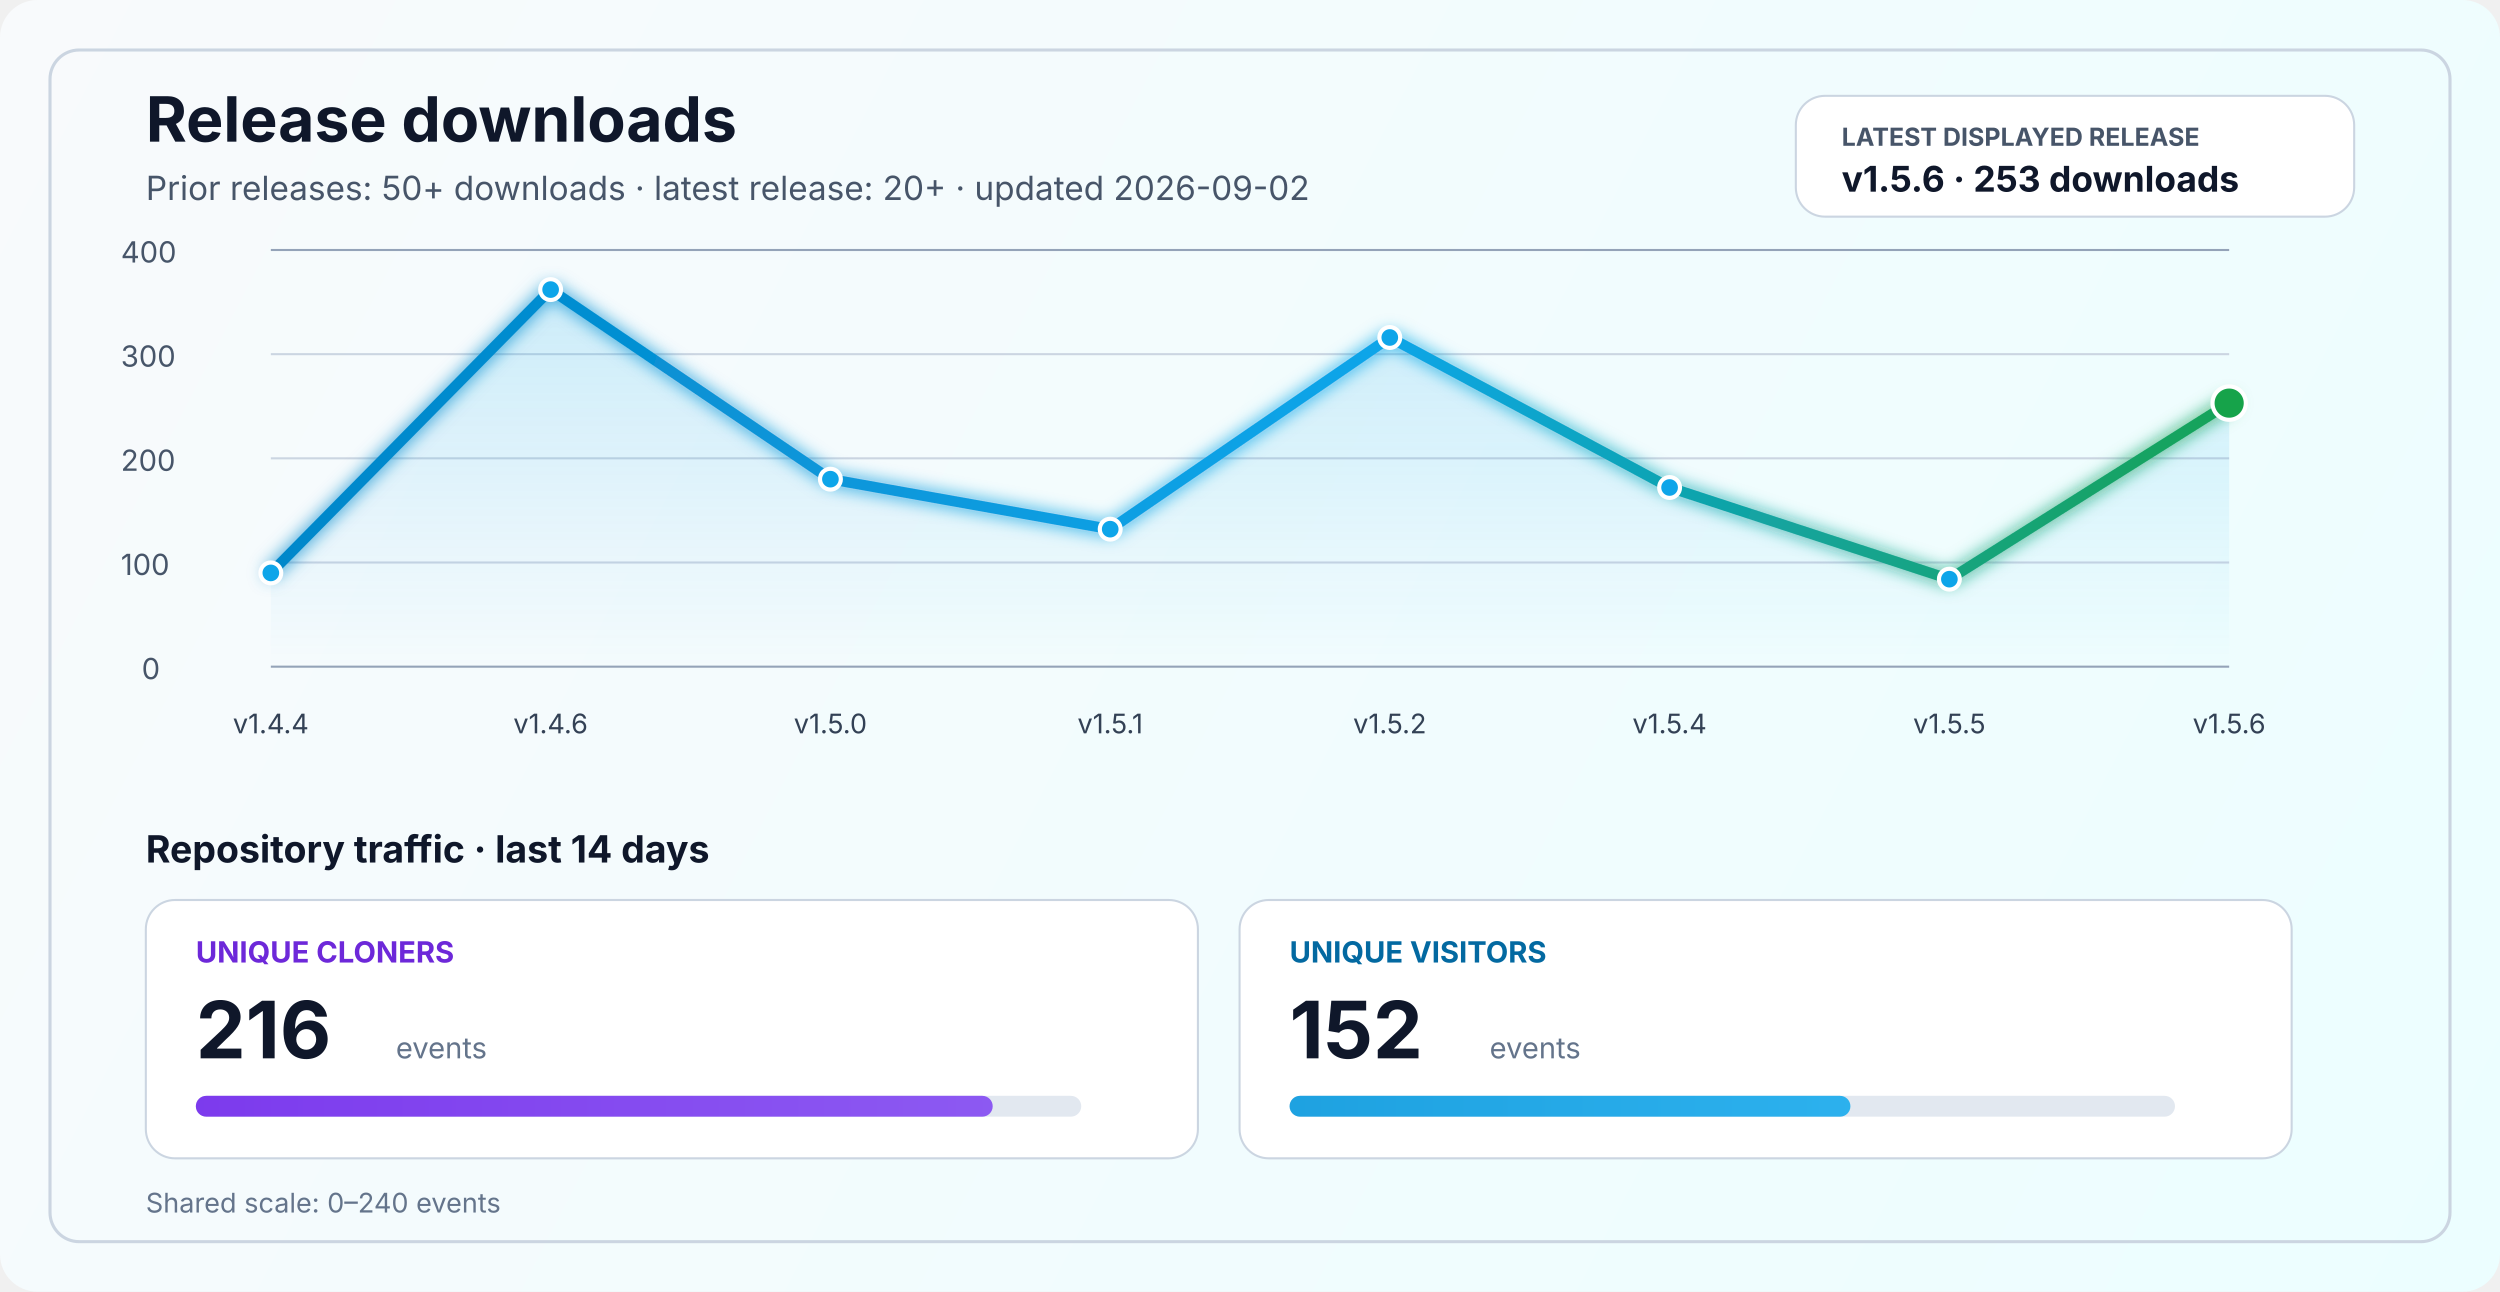
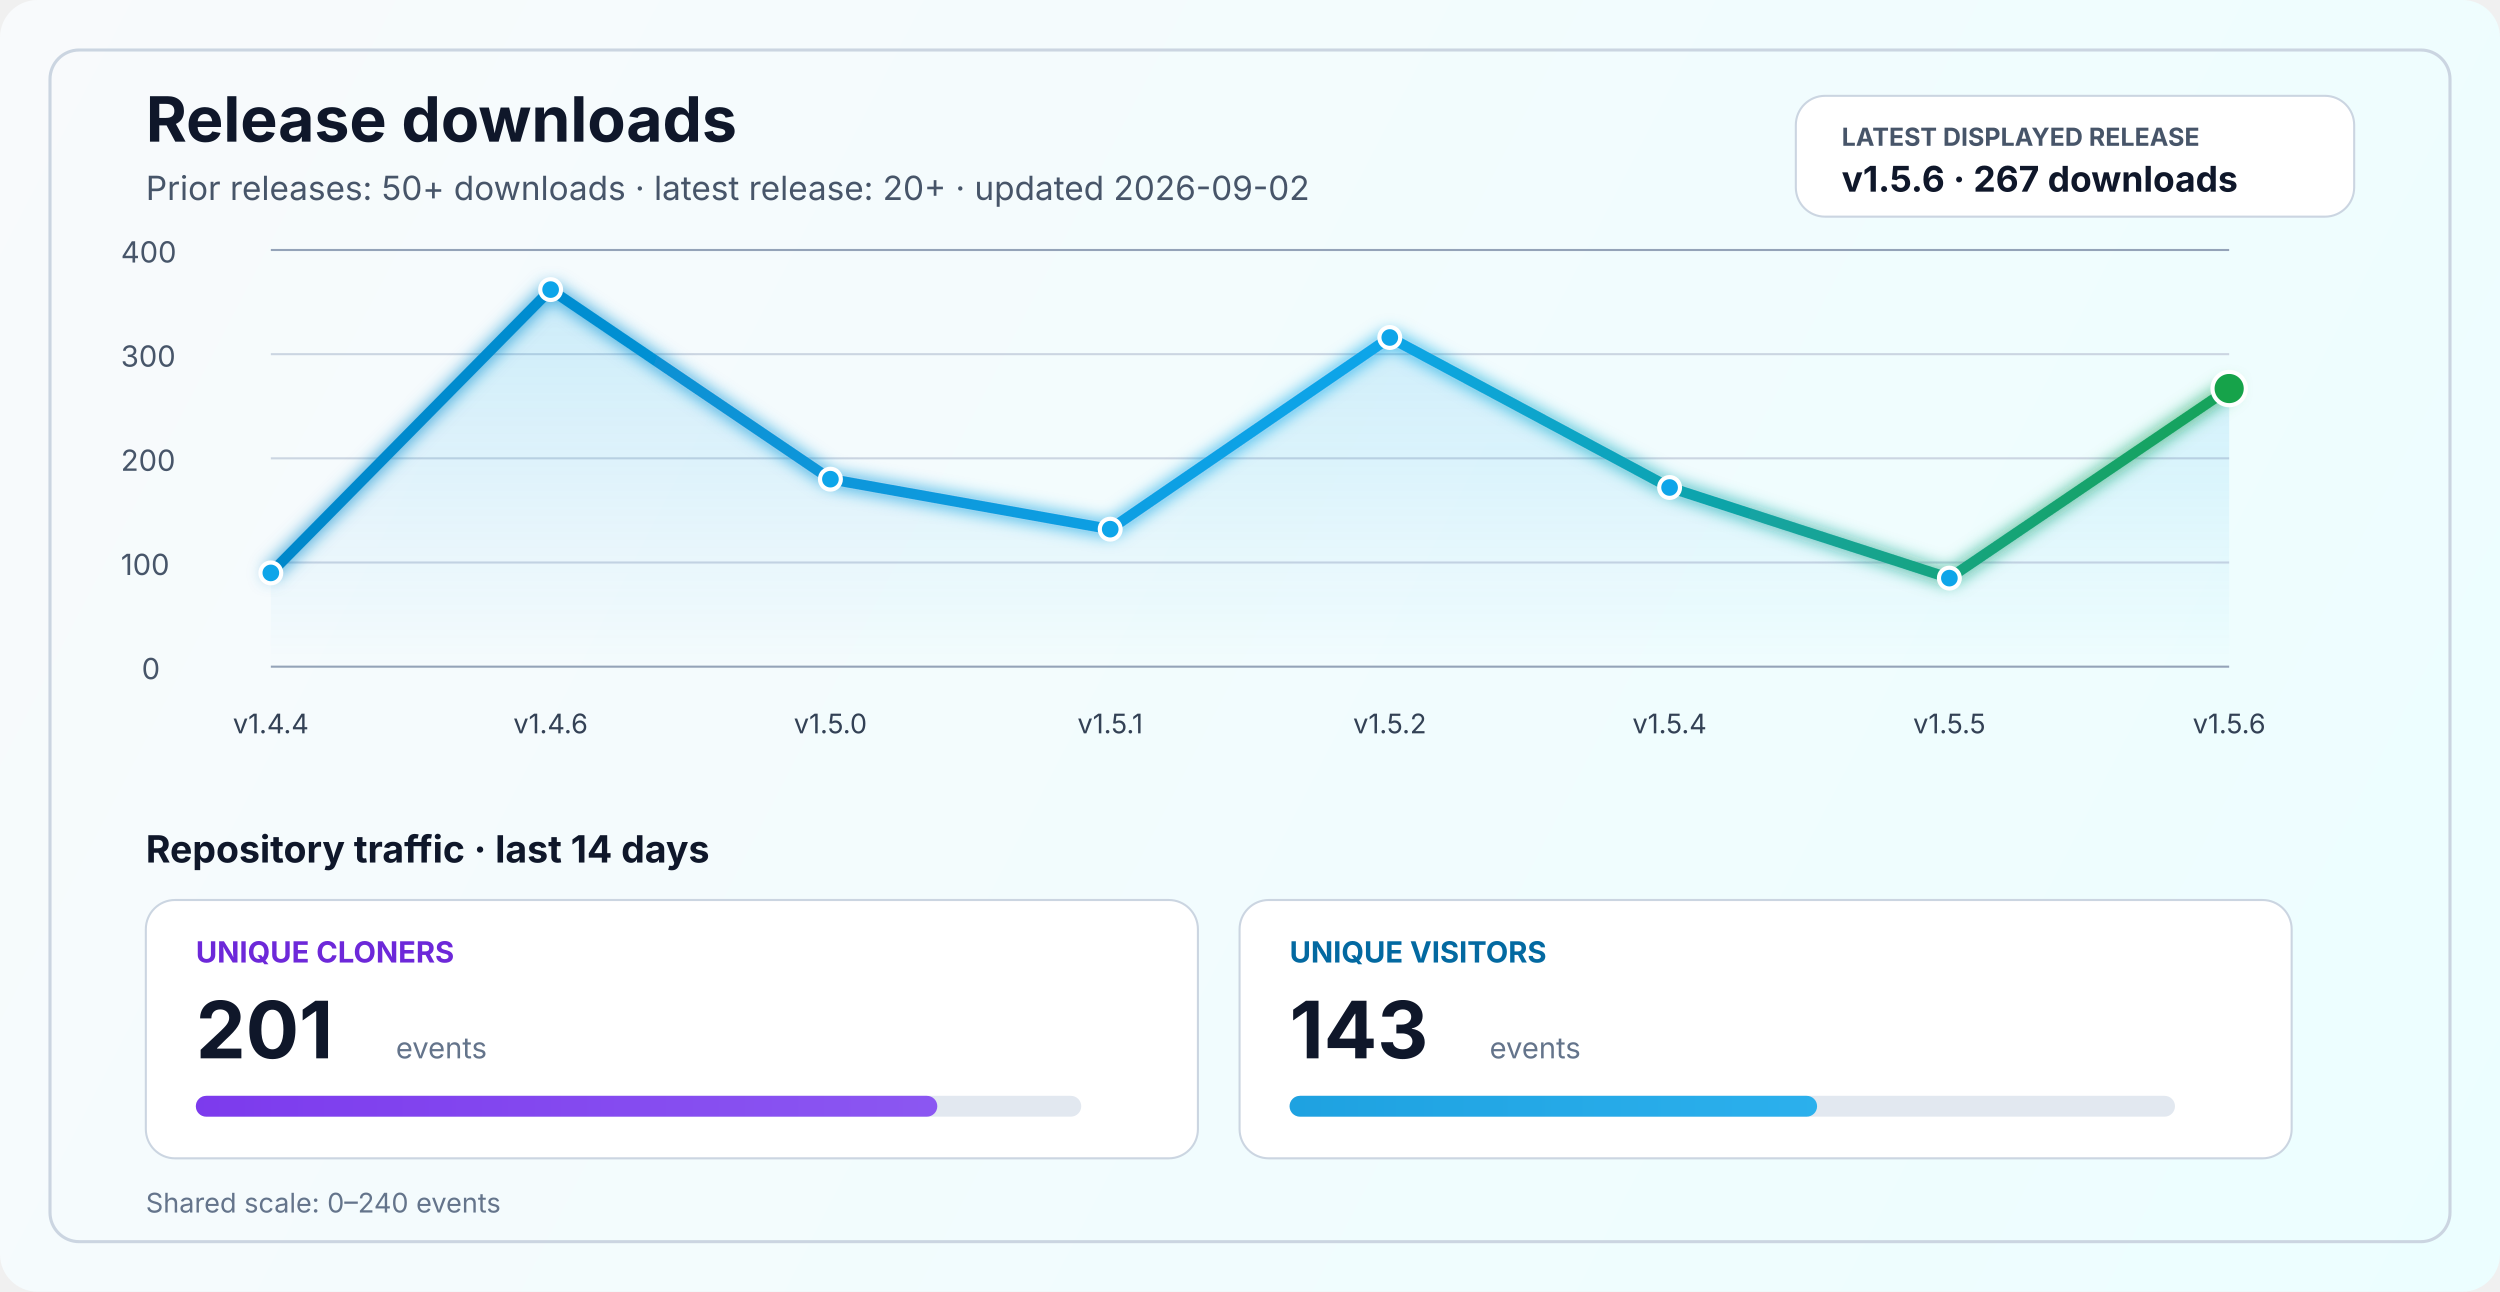
<svg xmlns="http://www.w3.org/2000/svg" width="1200" height="620" viewBox="0 0 1200 620" fill="none" role="img" aria-labelledby="title desc">
  <defs>
    <linearGradient id="bg" x1="0" y1="0" x2="1200" y2="620" gradientUnits="userSpaceOnUse">
      <stop stop-color="#F8FAFC" />
      <stop offset="1" stop-color="#ECFEFF" />
    </linearGradient>
    <linearGradient id="line" x1="130" y1="86" x2="1070" y2="340" gradientUnits="userSpaceOnUse">
      <stop stop-color="#0284C7" />
      <stop offset="0.55" stop-color="#0EA5E9" />
      <stop offset="1" stop-color="#16A34A" />
    </linearGradient>
    <linearGradient id="area" x1="0" y1="120" x2="0" y2="320" gradientUnits="userSpaceOnUse">
      <stop stop-color="#0EA5E9" stop-opacity="0.20" />
      <stop offset="1" stop-color="#0EA5E9" stop-opacity="0" />
    </linearGradient>
    <linearGradient id="cloneFill" x1="86" y1="450" x2="1110" y2="450" gradientUnits="userSpaceOnUse">
      <stop stop-color="#7C3AED" />
      <stop offset="1" stop-color="#A78BFA" />
    </linearGradient>
    <linearGradient id="viewFill" x1="86" y1="482" x2="1110" y2="482" gradientUnits="userSpaceOnUse">
      <stop stop-color="#0284C7" />
      <stop offset="1" stop-color="#38BDF8" />
    </linearGradient>
    <filter id="glow" x="-50%" y="-50%" width="200%" height="200%">
      <feGaussianBlur stdDeviation="4" result="blur" />
      <feMerge>
        <feMergeNode in="blur" />
        <feMergeNode in="SourceGraphic" />
      </feMerge>
    </filter>
  </defs>
  <rect width="1200" height="620" rx="18" fill="url(#bg)" />
  <rect x="24" y="24" width="1152" height="572" rx="14" stroke="#CBD5E1" stroke-width="1.5" />
  <text x="70" y="68" fill="#0F172A" font-size="30" font-family="SF Pro Display, -apple-system, BlinkMacSystemFont, Segoe UI, sans-serif" font-weight="700">Release downloads</text>
  <text x="70" y="96" fill="#475569" font-size="16" font-family="SF Pro Text, -apple-system, BlinkMacSystemFont, Segoe UI, sans-serif">Prior releases: 50+ downloads · latest release: 20+ · updated 2026-09-02</text>
  <rect x="862" y="46" width="268" height="58" rx="14" fill="#FFFFFF" stroke="#CBD5E1" stroke-width="1" />
  <text x="884" y="70" fill="#475569" font-size="12" font-family="SF Pro Text, -apple-system, BlinkMacSystemFont, Segoe UI, sans-serif" font-weight="700">LATEST DISPLAYED RELEASE</text>
-   <text x="884" y="92" fill="#0F172A" font-size="17" font-family="SF Pro Text, -apple-system, BlinkMacSystemFont, Segoe UI, sans-serif" font-weight="700">v1.5.6 · 253 downloads</text>
+   <text x="884" y="92" fill="#0F172A" font-size="17" font-family="SF Pro Text, -apple-system, BlinkMacSystemFont, Segoe UI, sans-serif" font-weight="700">v1.5.6 · 267 downloads</text>
  <line x1="130" y1="320.0" x2="1070" y2="320.0" stroke="#94A3B8" stroke-width="1" />
  <line x1="130" y1="270.0" x2="1070" y2="270.0" stroke="#CBD5E1" stroke-width="1" />
  <line x1="130" y1="220.0" x2="1070" y2="220.0" stroke="#CBD5E1" stroke-width="1" />
  <line x1="130" y1="170.0" x2="1070" y2="170.0" stroke="#CBD5E1" stroke-width="1" />
  <line x1="130" y1="120.0" x2="1070" y2="120.0" stroke="#94A3B8" stroke-width="1" />
  <text x="68" y="326.0" fill="#475569" font-size="14" font-family="SF Pro Text, -apple-system, BlinkMacSystemFont, Segoe UI, sans-serif">0</text>
  <text x="58" y="276.0" fill="#475569" font-size="14" font-family="SF Pro Text, -apple-system, BlinkMacSystemFont, Segoe UI, sans-serif">100</text>
  <text x="58" y="226.0" fill="#475569" font-size="14" font-family="SF Pro Text, -apple-system, BlinkMacSystemFont, Segoe UI, sans-serif">200</text>
  <text x="58" y="176.0" fill="#475569" font-size="14" font-family="SF Pro Text, -apple-system, BlinkMacSystemFont, Segoe UI, sans-serif">300</text>
  <text x="58" y="126.0" fill="#475569" font-size="14" font-family="SF Pro Text, -apple-system, BlinkMacSystemFont, Segoe UI, sans-serif">400</text>
-   <path d="M 130.0 275.0 L 264.3 139.0 L 398.6 230.0 L 532.9 254.0 L 667.1 162.0 L 801.4 234.0 L 935.7 278.0 L 1070.0 193.5 L 1070 320 L 130 320 Z" fill="url(#area)" />
-   <polyline points="130.0,275.0 264.3,139.0 398.6,230.0 532.9,254.0 667.1,162.0 801.4,234.0 935.7,278.0 1070.0,193.5" fill="none" stroke="url(#line)" stroke-width="5" stroke-linecap="round" stroke-linejoin="round" filter="url(#glow)" />
+   <path d="M 130.0 275.0 L 264.3 139.0 L 398.6 230.0 L 532.9 254.0 L 667.1 162.0 L 801.4 234.0 L 935.7 277.5 L 1070.0 186.5 L 1070 320 L 130 320 Z" fill="url(#area)" />
+   <polyline points="130.0,275.0 264.3,139.0 398.6,230.0 532.9,254.0 667.1,162.0 801.4,234.0 935.7,277.5 1070.0,186.5" fill="none" stroke="url(#line)" stroke-width="5" stroke-linecap="round" stroke-linejoin="round" filter="url(#glow)" />
  <circle cx="130.0" cy="275.0" r="5" fill="#0EA5E9" stroke="#FFFFFF" stroke-width="2" />
  <circle cx="264.3" cy="139.0" r="5" fill="#0EA5E9" stroke="#FFFFFF" stroke-width="2" />
  <circle cx="398.6" cy="230.0" r="5" fill="#0EA5E9" stroke="#FFFFFF" stroke-width="2" />
  <circle cx="532.9" cy="254.0" r="5" fill="#0EA5E9" stroke="#FFFFFF" stroke-width="2" />
  <circle cx="667.1" cy="162.0" r="5" fill="#0EA5E9" stroke="#FFFFFF" stroke-width="2" />
  <circle cx="801.4" cy="234.0" r="5" fill="#0EA5E9" stroke="#FFFFFF" stroke-width="2" />
-   <circle cx="935.7" cy="278.0" r="5" fill="#0EA5E9" stroke="#FFFFFF" stroke-width="2" />
-   <circle cx="1070.0" cy="193.5" r="8" fill="#16A34A" stroke="#FFFFFF" stroke-width="2" />
+   <circle cx="935.7" cy="277.5" r="5" fill="#0EA5E9" stroke="#FFFFFF" stroke-width="2" />
+   <circle cx="1070.0" cy="186.5" r="8" fill="#16A34A" stroke="#FFFFFF" stroke-width="2" />
  <text x="130.0" y="352" text-anchor="middle" fill="#334155" font-size="13" font-family="SF Pro Text, -apple-system, BlinkMacSystemFont, Segoe UI, sans-serif">v1.4.4</text>
  <text x="264.3" y="352" text-anchor="middle" fill="#334155" font-size="13" font-family="SF Pro Text, -apple-system, BlinkMacSystemFont, Segoe UI, sans-serif">v1.4.6</text>
  <text x="398.6" y="352" text-anchor="middle" fill="#334155" font-size="13" font-family="SF Pro Text, -apple-system, BlinkMacSystemFont, Segoe UI, sans-serif">v1.5.0</text>
  <text x="532.9" y="352" text-anchor="middle" fill="#334155" font-size="13" font-family="SF Pro Text, -apple-system, BlinkMacSystemFont, Segoe UI, sans-serif">v1.5.1</text>
  <text x="667.1" y="352" text-anchor="middle" fill="#334155" font-size="13" font-family="SF Pro Text, -apple-system, BlinkMacSystemFont, Segoe UI, sans-serif">v1.5.2</text>
  <text x="801.4" y="352" text-anchor="middle" fill="#334155" font-size="13" font-family="SF Pro Text, -apple-system, BlinkMacSystemFont, Segoe UI, sans-serif">v1.5.4</text>
  <text x="935.7" y="352" text-anchor="middle" fill="#334155" font-size="13" font-family="SF Pro Text, -apple-system, BlinkMacSystemFont, Segoe UI, sans-serif">v1.5.5</text>
  <text x="1070.0" y="352" text-anchor="middle" fill="#334155" font-size="13" font-family="SF Pro Text, -apple-system, BlinkMacSystemFont, Segoe UI, sans-serif">v1.5.6</text>
  <text x="70" y="414" fill="#0F172A" font-size="18" font-family="SF Pro Text, -apple-system, BlinkMacSystemFont, Segoe UI, sans-serif" font-weight="700">Repository traffic · last 14 days</text>
  <rect x="70" y="432" width="505" height="124" rx="14" fill="#FFFFFF" stroke="#CBD5E1" stroke-width="1" />
  <text x="94" y="462" fill="#6D28D9" font-size="14" font-family="SF Pro Text, -apple-system, BlinkMacSystemFont, Segoe UI, sans-serif" font-weight="700">UNIQUE CLONERS</text>
-   <text x="94" y="508" fill="#0F172A" font-size="38" font-family="SF Pro Display, -apple-system, BlinkMacSystemFont, Segoe UI, sans-serif" font-weight="700">216</text>
+   <text x="94" y="508" fill="#0F172A" font-size="38" font-family="SF Pro Display, -apple-system, BlinkMacSystemFont, Segoe UI, sans-serif" font-weight="700">201</text>
  <text x="190" y="508" fill="#64748B" font-size="14" font-family="SF Pro Text, -apple-system, BlinkMacSystemFont, Segoe UI, sans-serif">events</text>
  <rect x="94" y="526" width="425" height="10" rx="5" fill="#E2E8F0" />
-   <rect x="94" y="526" width="382.5" height="10" rx="5" fill="url(#cloneFill)" />
+   <rect x="94" y="526" width="355.9" height="10" rx="5" fill="url(#cloneFill)" />
  <rect x="595" y="432" width="505" height="124" rx="14" fill="#FFFFFF" stroke="#CBD5E1" stroke-width="1" />
  <text x="619" y="462" fill="#0369A1" font-size="14" font-family="SF Pro Text, -apple-system, BlinkMacSystemFont, Segoe UI, sans-serif" font-weight="700">UNIQUE VISITORS</text>
-   <text x="619" y="508" fill="#0F172A" font-size="38" font-family="SF Pro Display, -apple-system, BlinkMacSystemFont, Segoe UI, sans-serif" font-weight="700">152</text>
+   <text x="619" y="508" fill="#0F172A" font-size="38" font-family="SF Pro Display, -apple-system, BlinkMacSystemFont, Segoe UI, sans-serif" font-weight="700">143</text>
  <text x="715" y="508" fill="#64748B" font-size="14" font-family="SF Pro Text, -apple-system, BlinkMacSystemFont, Segoe UI, sans-serif">events</text>
  <rect x="619" y="526" width="425" height="10" rx="5" fill="#E2E8F0" />
-   <rect x="619" y="526" width="269.2" height="10" rx="5" fill="url(#viewFill)" />
+   <rect x="619" y="526" width="253.2" height="10" rx="5" fill="url(#viewFill)" />
  <text x="70" y="582" fill="#64748B" font-size="13" font-family="SF Pro Text, -apple-system, BlinkMacSystemFont, Segoe UI, sans-serif">Shared scale: 0–240 events</text>
</svg>
